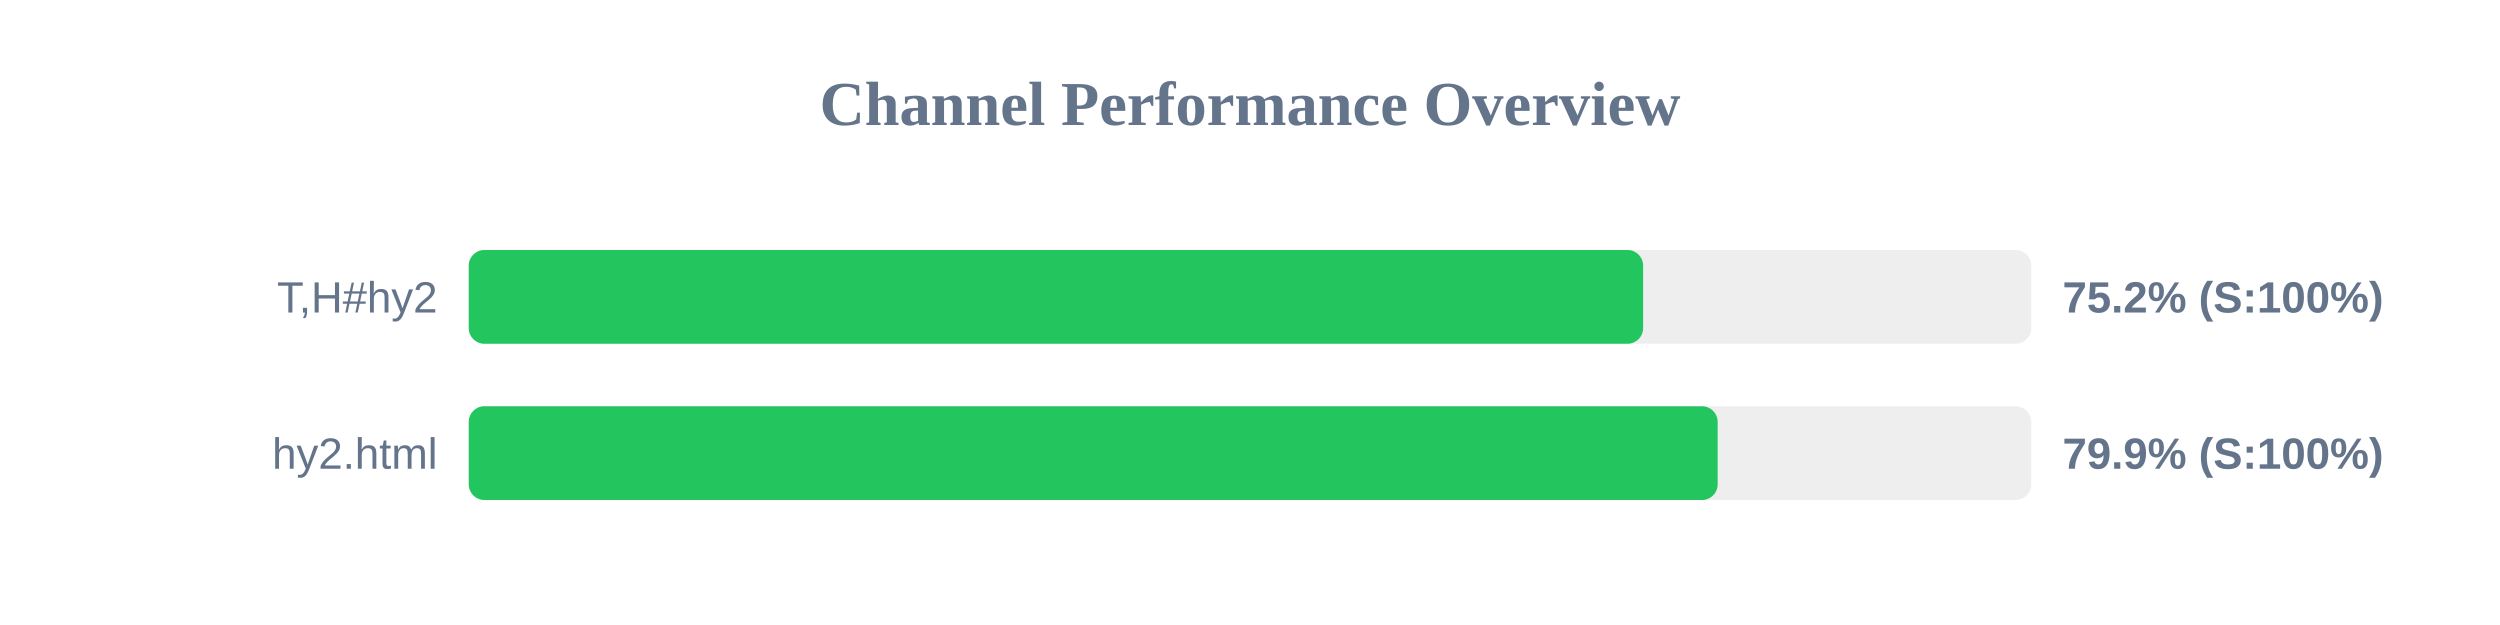
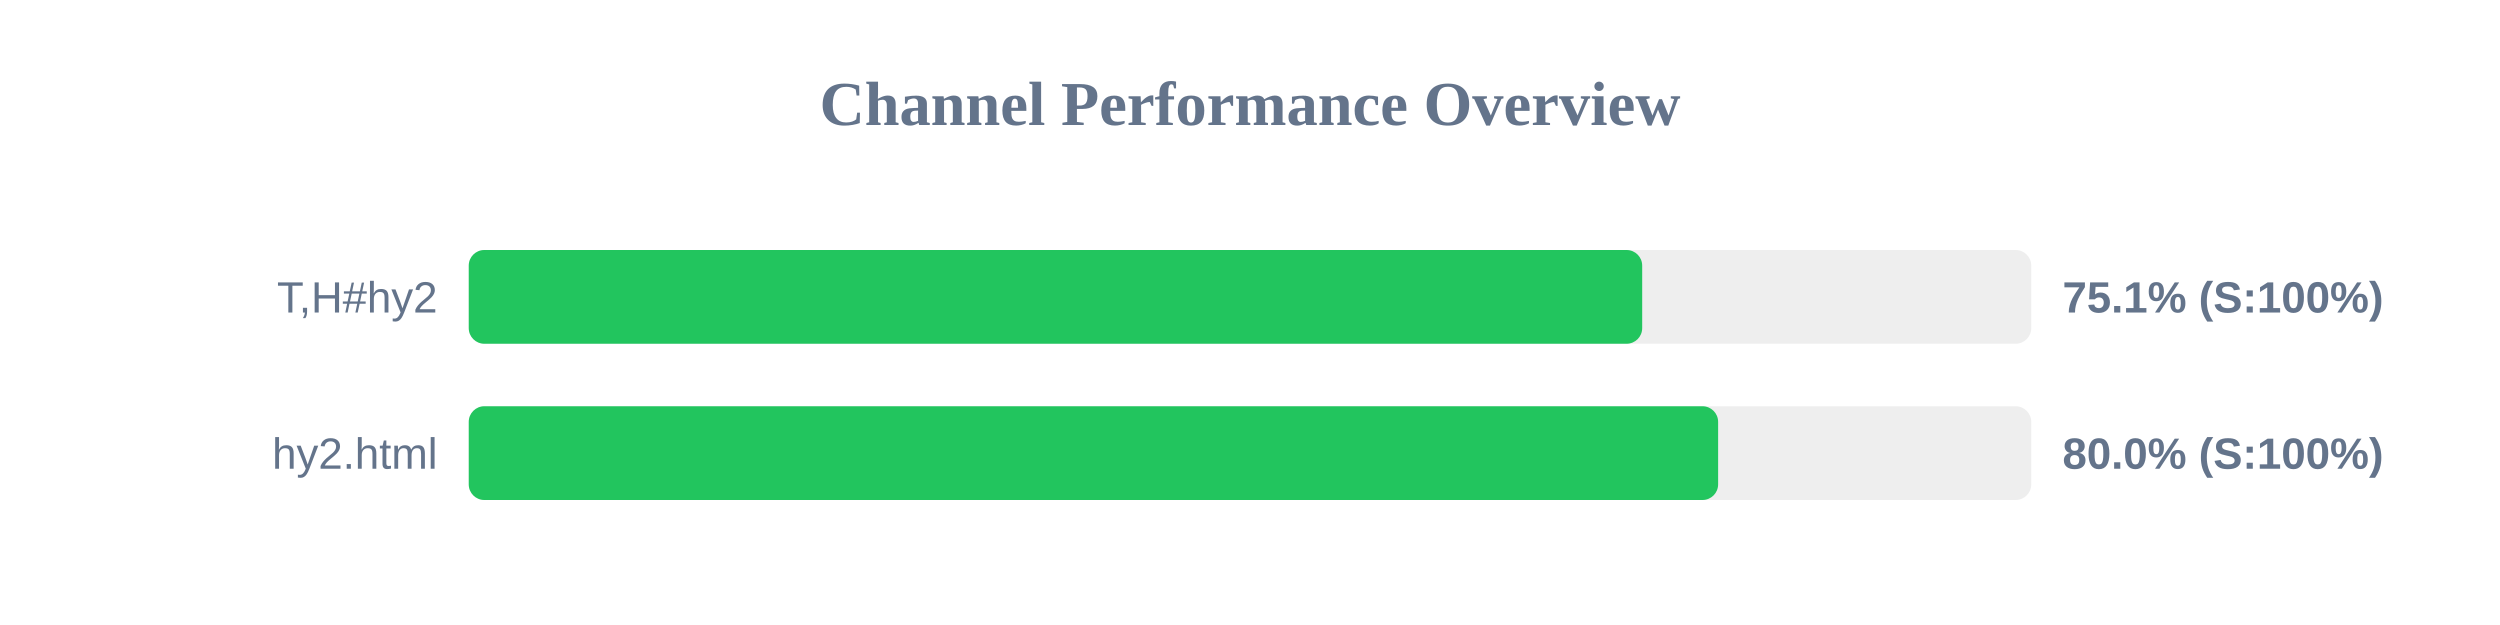
<svg xmlns="http://www.w3.org/2000/svg" width="800" height="200" version="1.1">
  <style>
        .row { font: 14px Arial; fill: #64748b; }
        .score { font: bold 14px Arial; fill: #64748b; }
    </style>
  <text x="400" y="40" text-anchor="middle" font-size="20px" font-weight="bold" fill="#64748b">Channel Performance Overview</text>
  <rect x="150" y="80" width="500" height="30" fill="#eee" rx="5" />
-   <rect x="150" y="80" width="375.8" height="30" fill="#22c55e" rx="5" />
+   <rect x="150" y="80" width="375.5" height="30" fill="#22c55e" rx="5" />
  <text x="140" y="100" text-anchor="end" class="row">T,H#hy2</text>
-   <text x="660" y="100" text-anchor="start" class="score">75.2% (S:100%)</text>
+   <text x="660" y="100" text-anchor="start" class="score">75.1% (S:100%)</text>
  <rect x="150" y="130" width="500" height="30" fill="#eee" rx="5" />
-   <rect x="150" y="130" width="399.65" height="30" fill="#22c55e" rx="5" />
+   <rect x="150" y="130" width="399.8" height="30" fill="#22c55e" rx="5" />
  <text x="140" y="150" text-anchor="end" class="row">hy2.html</text>
-   <text x="660" y="150" text-anchor="start" class="score">79.9% (S:100%)</text>
+   <text x="660" y="150" text-anchor="start" class="score">80.0% (S:100%)</text>
</svg>
